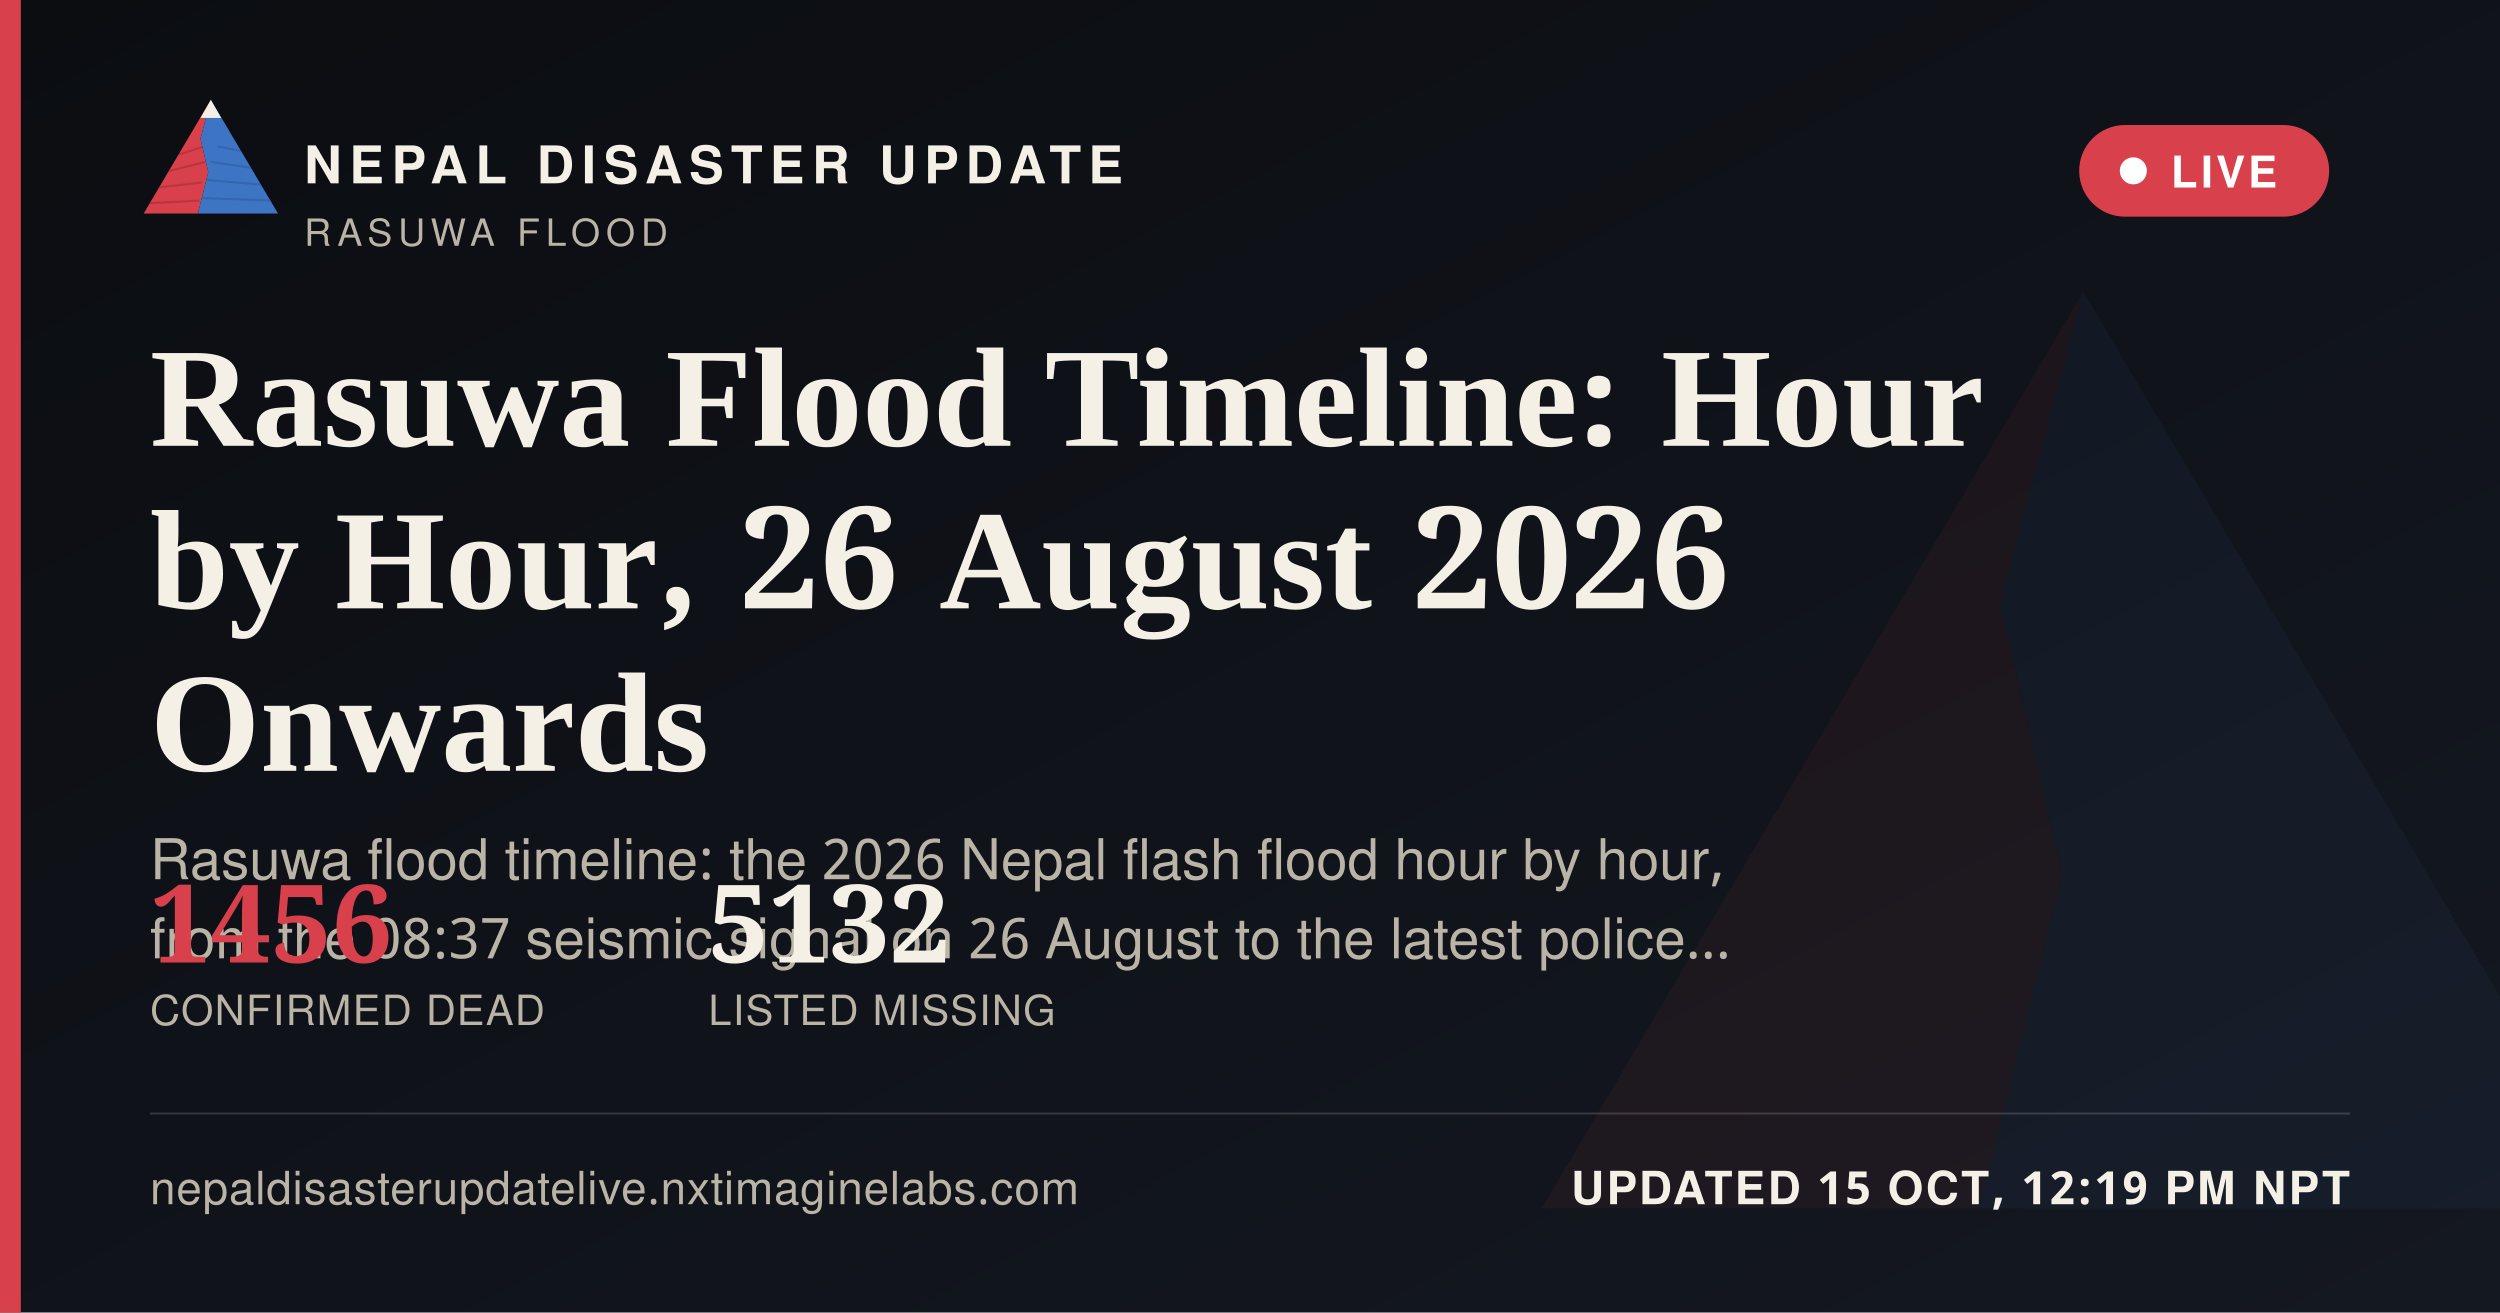
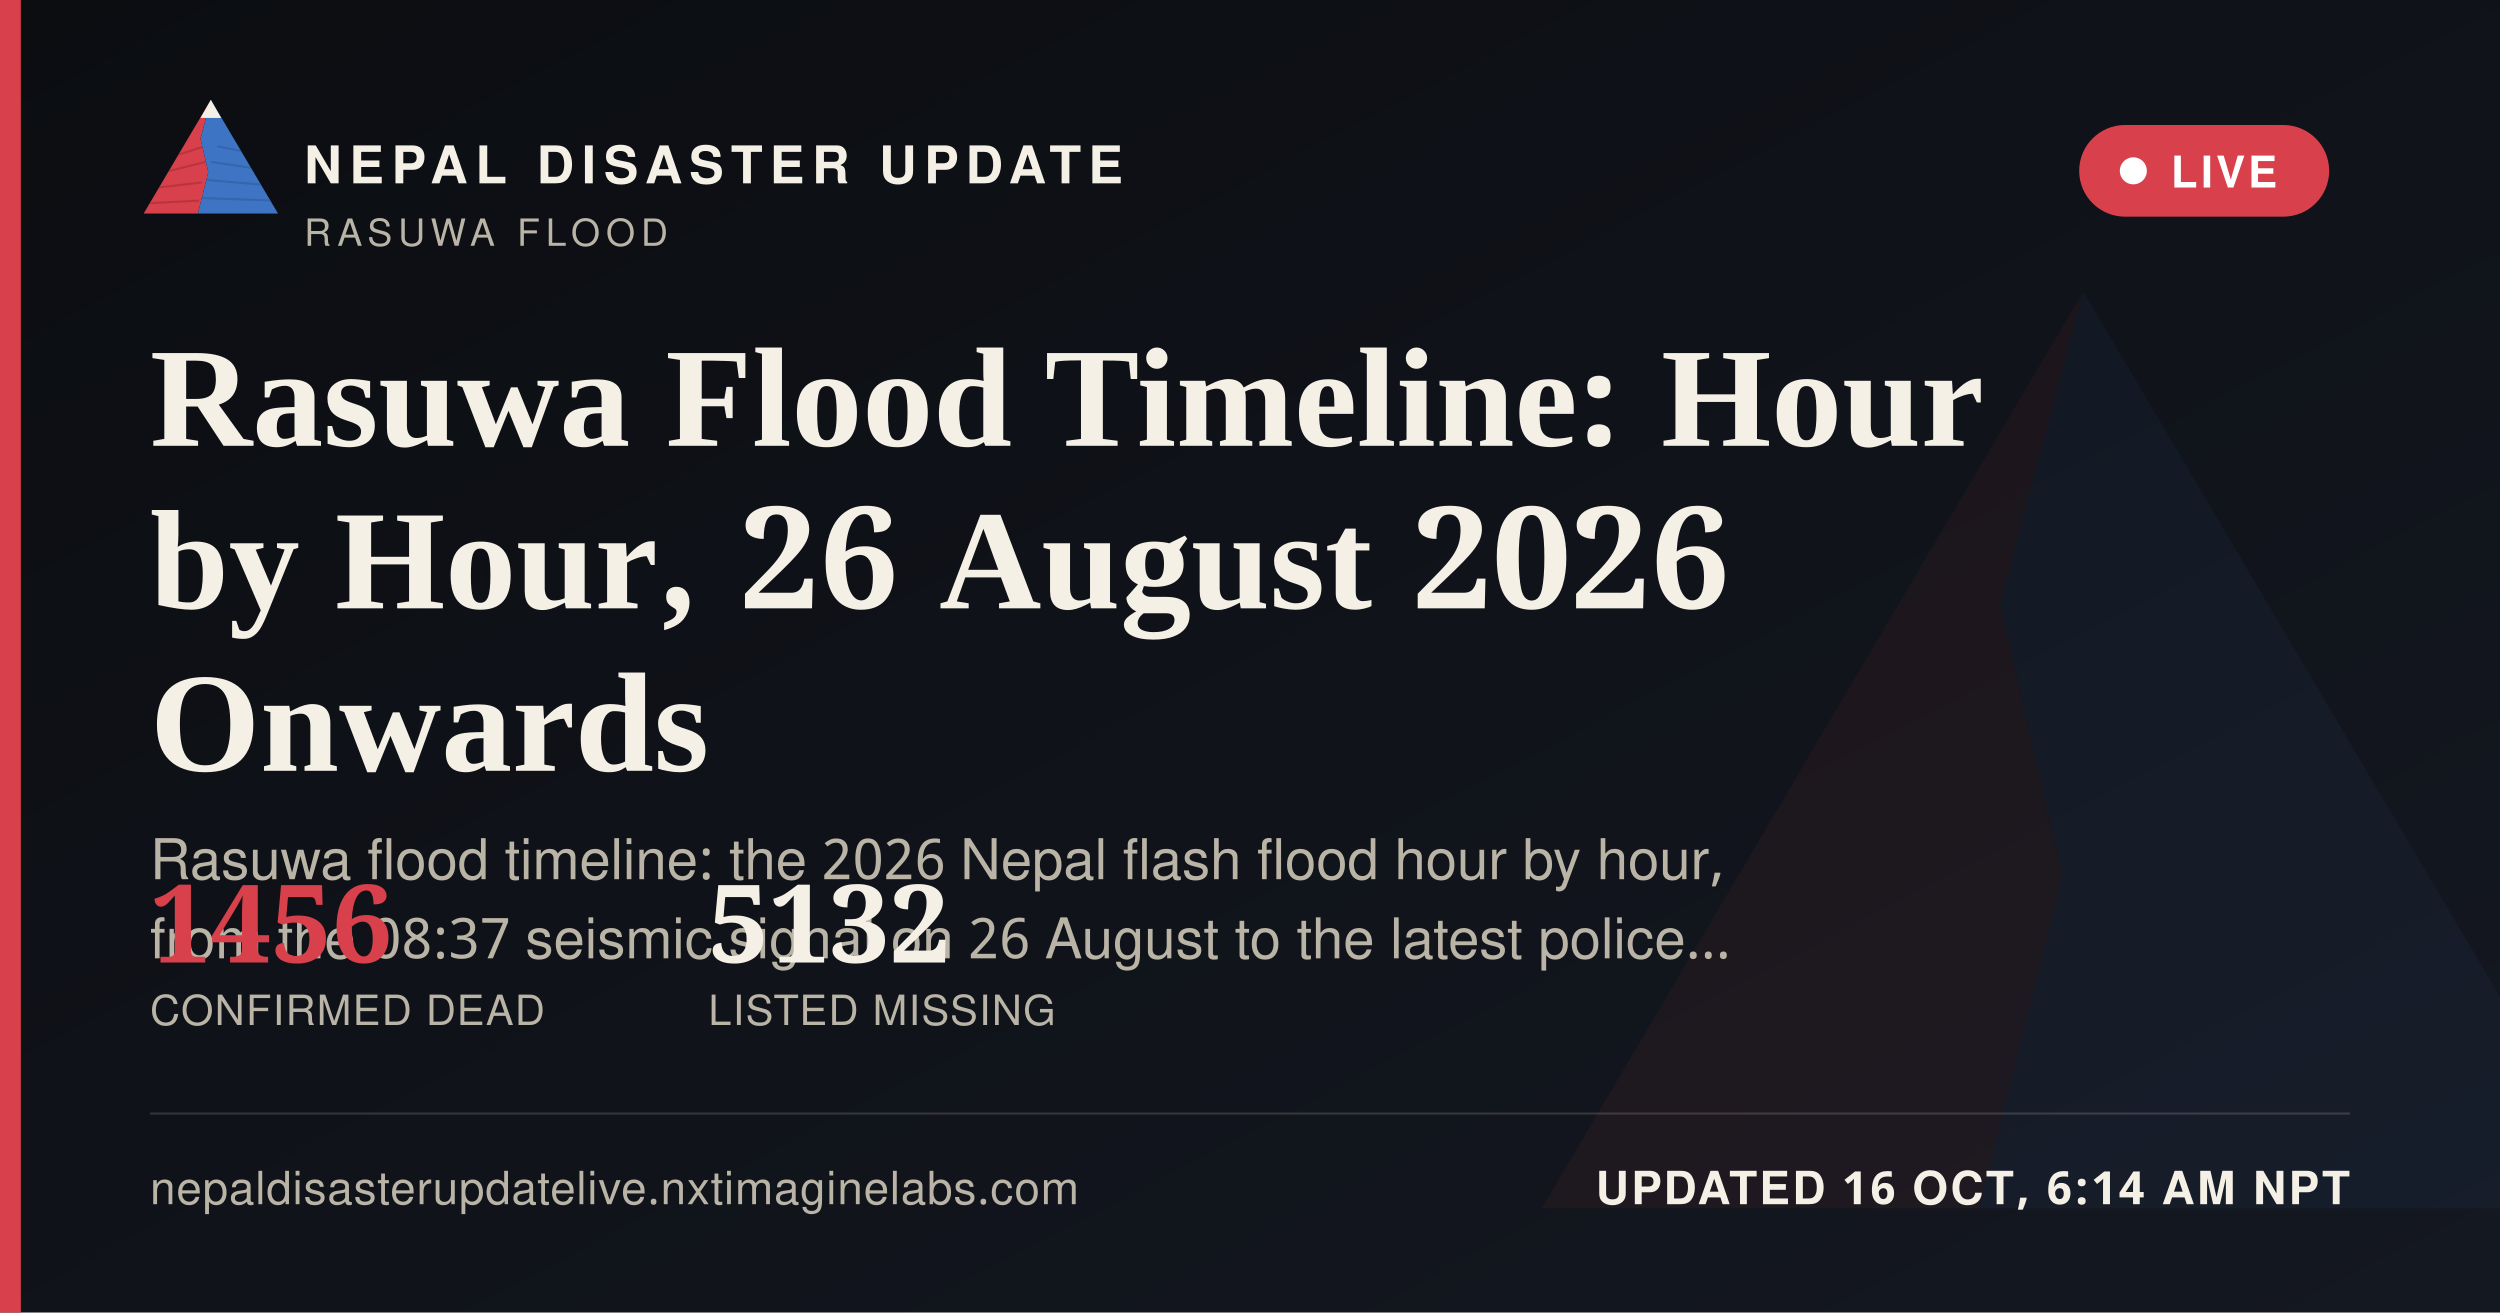
<svg xmlns="http://www.w3.org/2000/svg" width="1200" height="630" viewBox="0 0 1200 630">
  <defs>
    <linearGradient id="ogbg" x1="0" y1="0" x2="1" y2="1">
      <stop offset="0" stop-color="#0B0D11" />
      <stop offset="1" stop-color="#141821" />
    </linearGradient>
  </defs>
  <rect width="1200" height="630" fill="url(#ogbg)" />
  <g transform="translate(700,60) scale(5)" opacity="0.06">
    <polygon points="60,16 52,46 58,72 50,104 8,104" fill="#D8404B" />
    <polygon points="60,16 112,104 50,104 58,72 52,46" fill="#3D74C4" />
  </g>
  <rect x="0" y="0" width="10" height="630" fill="#D8404B" />
  <g transform="translate(64,38) scale(0.62)">
    <g>
      <defs>
        <clipPath id="ogLc">
          <polygon points="60,16 52,46 58,72 50,104 8,104" />
        </clipPath>
        <clipPath id="ogRc">
          <polygon points="60,16 112,104 50,104 58,72 52,46" />
        </clipPath>
      </defs>
      <polygon points="60,16 52,46 58,72 50,104 8,104" fill="#D8404B" />
      <g clip-path="url(#ogLc)" stroke="#A32A34" stroke-width="1.6" fill="none" opacity="0.55">
        <path d="M30,60 L55,52" />
        <path d="M24,72 L56,64" />
        <path d="M18,84 L53,80" />
        <path d="M13,96 L51,94" />
      </g>
      <polygon points="60,16 112,104 50,104 58,72 52,46" fill="#3D74C4" />
      <g clip-path="url(#ogRc)" stroke="#2A5793" stroke-width="1.6" fill="none" opacity="0.5">
        <path d="M65,52 L95,58" />
        <path d="M60,64 L100,70" />
        <path d="M56,78 L104,82" />
        <path d="M52,92 L108,94" />
      </g>
      <polygon points="60,16 52,30 68,30" fill="#F4F0E6" />
    </g>
  </g>
  <text x="146" y="88" font-family="'Public Sans', 'Noto Sans Devanagari', 'Helvetica Neue', Helvetica, Arial, sans-serif" font-size="25" font-weight="800" letter-spacing="3.6" fill="#F4F0E6">NEPAL DISASTER UPDATE</text>
  <text x="146" y="118" font-family="'Public Sans', 'Noto Sans Devanagari', 'Helvetica Neue', Helvetica, Arial, sans-serif" font-size="18" letter-spacing="2.8" fill="#B9B4A6">RASUWA FLOOD</text>
  <g>
    <rect x="998" y="60" width="120" height="44" rx="22" fill="#D8404B" stroke="none" />
    <circle cx="1024" cy="82" r="6.5" fill="#FFFFFF" />
    <text x="1042" y="90" font-family="'Public Sans', 'Noto Sans Devanagari', 'Helvetica Neue', Helvetica, Arial, sans-serif" font-size="21" font-weight="700" letter-spacing="1.6" fill="#FFFFFF">LIVE</text>
  </g>
  <text x="72" y="214" font-family="Newsreader, 'Noto Serif Devanagari', Georgia, 'Times New Roman', serif" font-size="68" font-weight="600" fill="#F4F0E6">Rasuwa Flood Timeline: Hour</text>
  <text x="72" y="292" font-family="Newsreader, 'Noto Serif Devanagari', Georgia, 'Times New Roman', serif" font-size="68" font-weight="600" fill="#F4F0E6">by Hour, 26 August 2026</text>
  <text x="72" y="370" font-family="Newsreader, 'Noto Serif Devanagari', Georgia, 'Times New Roman', serif" font-size="68" font-weight="600" fill="#F4F0E6">Onwards</text>
  <text x="72" y="422" font-family="'Public Sans', 'Noto Sans Devanagari', 'Helvetica Neue', Helvetica, Arial, sans-serif" font-size="27" fill="#B9B4A6">Rasuwa flood timeline: the 2026 Nepal flash flood hour by hour,</text>
  <text x="72" y="460" font-family="'Public Sans', 'Noto Sans Devanagari', 'Helvetica Neue', Helvetica, Arial, sans-serif" font-size="27" fill="#B9B4A6">from the 08:37 seismic signal on 26 August to the latest police…</text>
  <g transform="translate(72,462)">
    <text x="0" y="0" font-family="Newsreader, 'Noto Serif Devanagari', Georgia, 'Times New Roman', serif" font-size="52" font-weight="600" fill="#D8404B">1456</text>
    <text x="0" y="30" font-family="'Public Sans', 'Noto Sans Devanagari', 'Helvetica Neue', Helvetica, Arial, sans-serif" font-size="20" letter-spacing="0.6" fill="#B9B4A6">CONFIRMED DEAD</text>
    <text x="268" y="0" font-family="Newsreader, 'Noto Serif Devanagari', Georgia, 'Times New Roman', serif" font-size="52" font-weight="600" fill="#F4F0E6">5132</text>
    <text x="268" y="30" font-family="'Public Sans', 'Noto Sans Devanagari', 'Helvetica Neue', Helvetica, Arial, sans-serif" font-size="20" letter-spacing="0.6" fill="#B9B4A6">LISTED MISSING</text>
  </g>
  <rect x="72" y="534" width="1056" height="1" fill="rgba(244,240,230,0.16)" />
  <text x="72" y="578" font-family="'Public Sans', 'Noto Sans Devanagari', 'Helvetica Neue', Helvetica, Arial, sans-serif" font-size="22" fill="#B9B4A6" letter-spacing="0.4">nepaldisasterupdatelive.nxtimaginelabs.com</text>
-   <text x="1128" y="578" text-anchor="end" font-family="'Public Sans', 'Noto Sans Devanagari', 'Helvetica Neue', Helvetica, Arial, sans-serif" font-size="22" font-weight="700" letter-spacing="1.2" fill="#F4F0E6">UPDATED 15 OCT, 12:19 PM NPT</text>
+   <text x="1128" y="578" text-anchor="end" font-family="'Public Sans', 'Noto Sans Devanagari', 'Helvetica Neue', Helvetica, Arial, sans-serif" font-size="22" font-weight="700" letter-spacing="1.2" fill="#F4F0E6">UPDATED 16 OCT, 6:14 AM NPT</text>
</svg>
